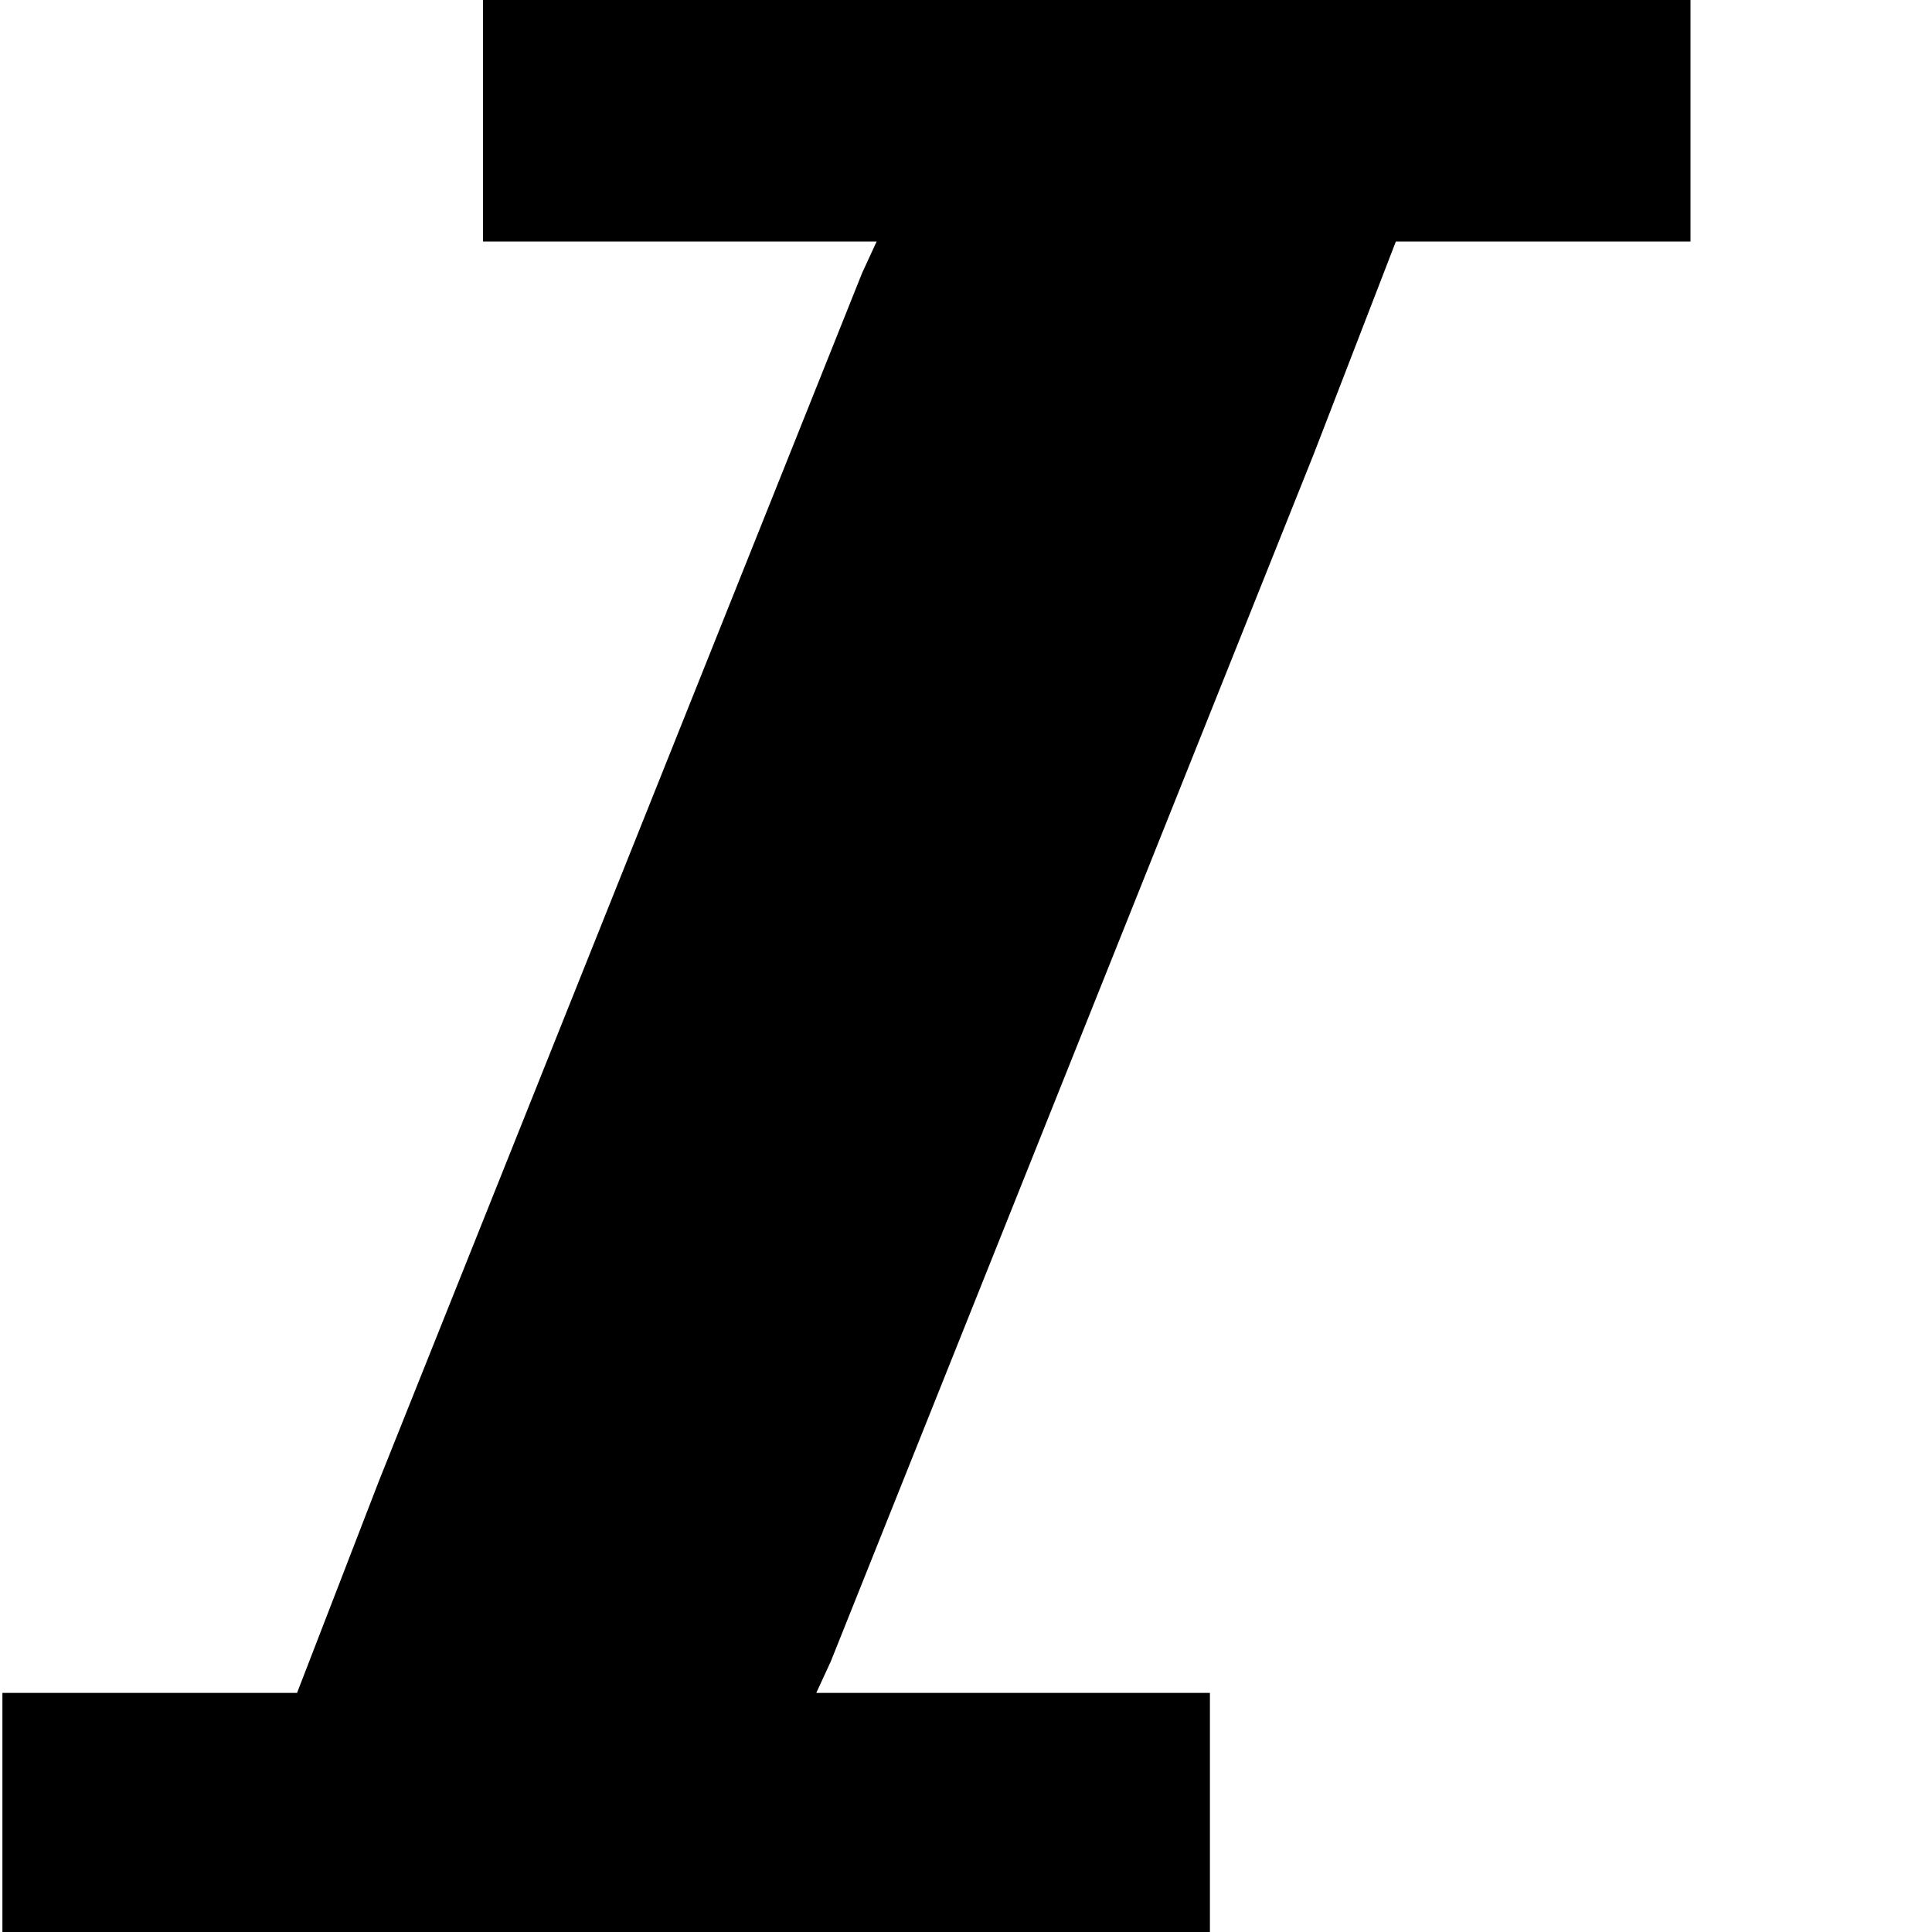
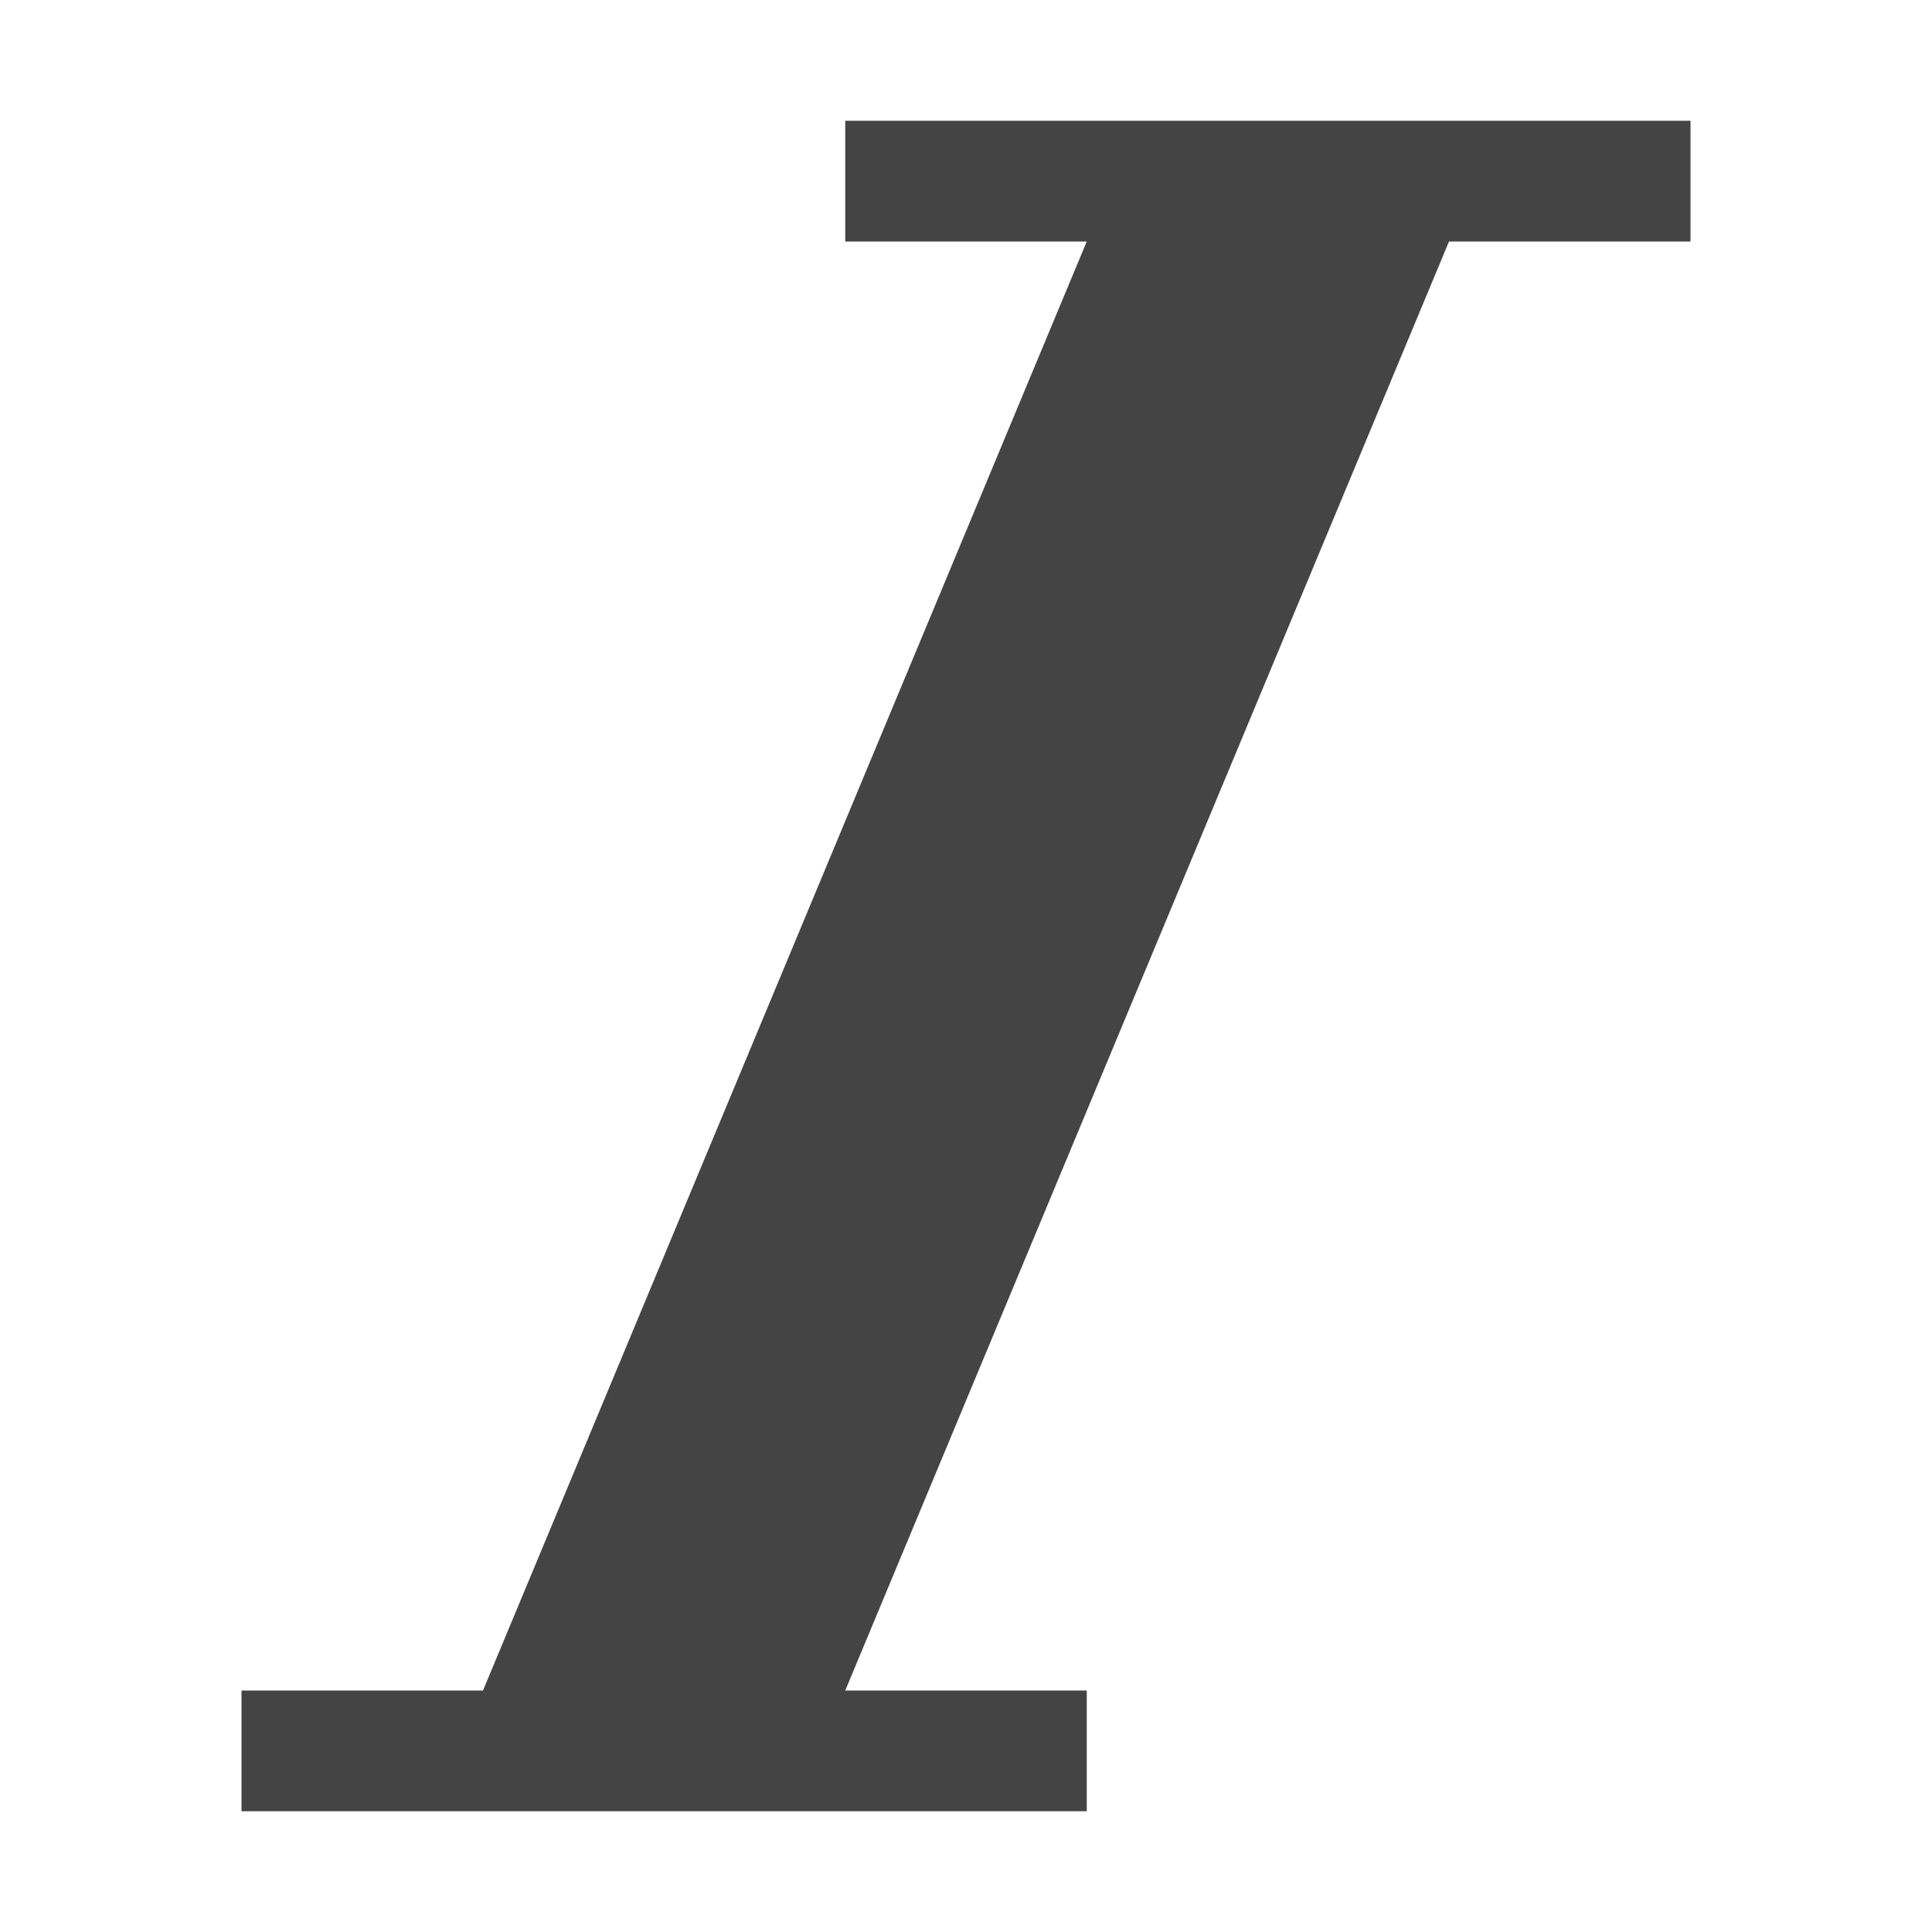
- <svg xmlns="http://www.w3.org/2000/svg" width="8" height="8" viewBox="0 0 8 8">
-   <path d="M2 0v1h1.63l-.06.13-2 5-.34.88h-1.22v1h5v-1h-1.63l.06-.13 2-5 .34-.88h1.22v-1h-5z" />
+ <svg xmlns="http://www.w3.org/2000/svg" version="1.1" width="32" height="32" viewBox="0 0 32 32">
+   <path fill="#444444" d="M28 2v2h-4l-10 24h4v2h-14v-2h4l10-24h-4v-2z" />
</svg>
